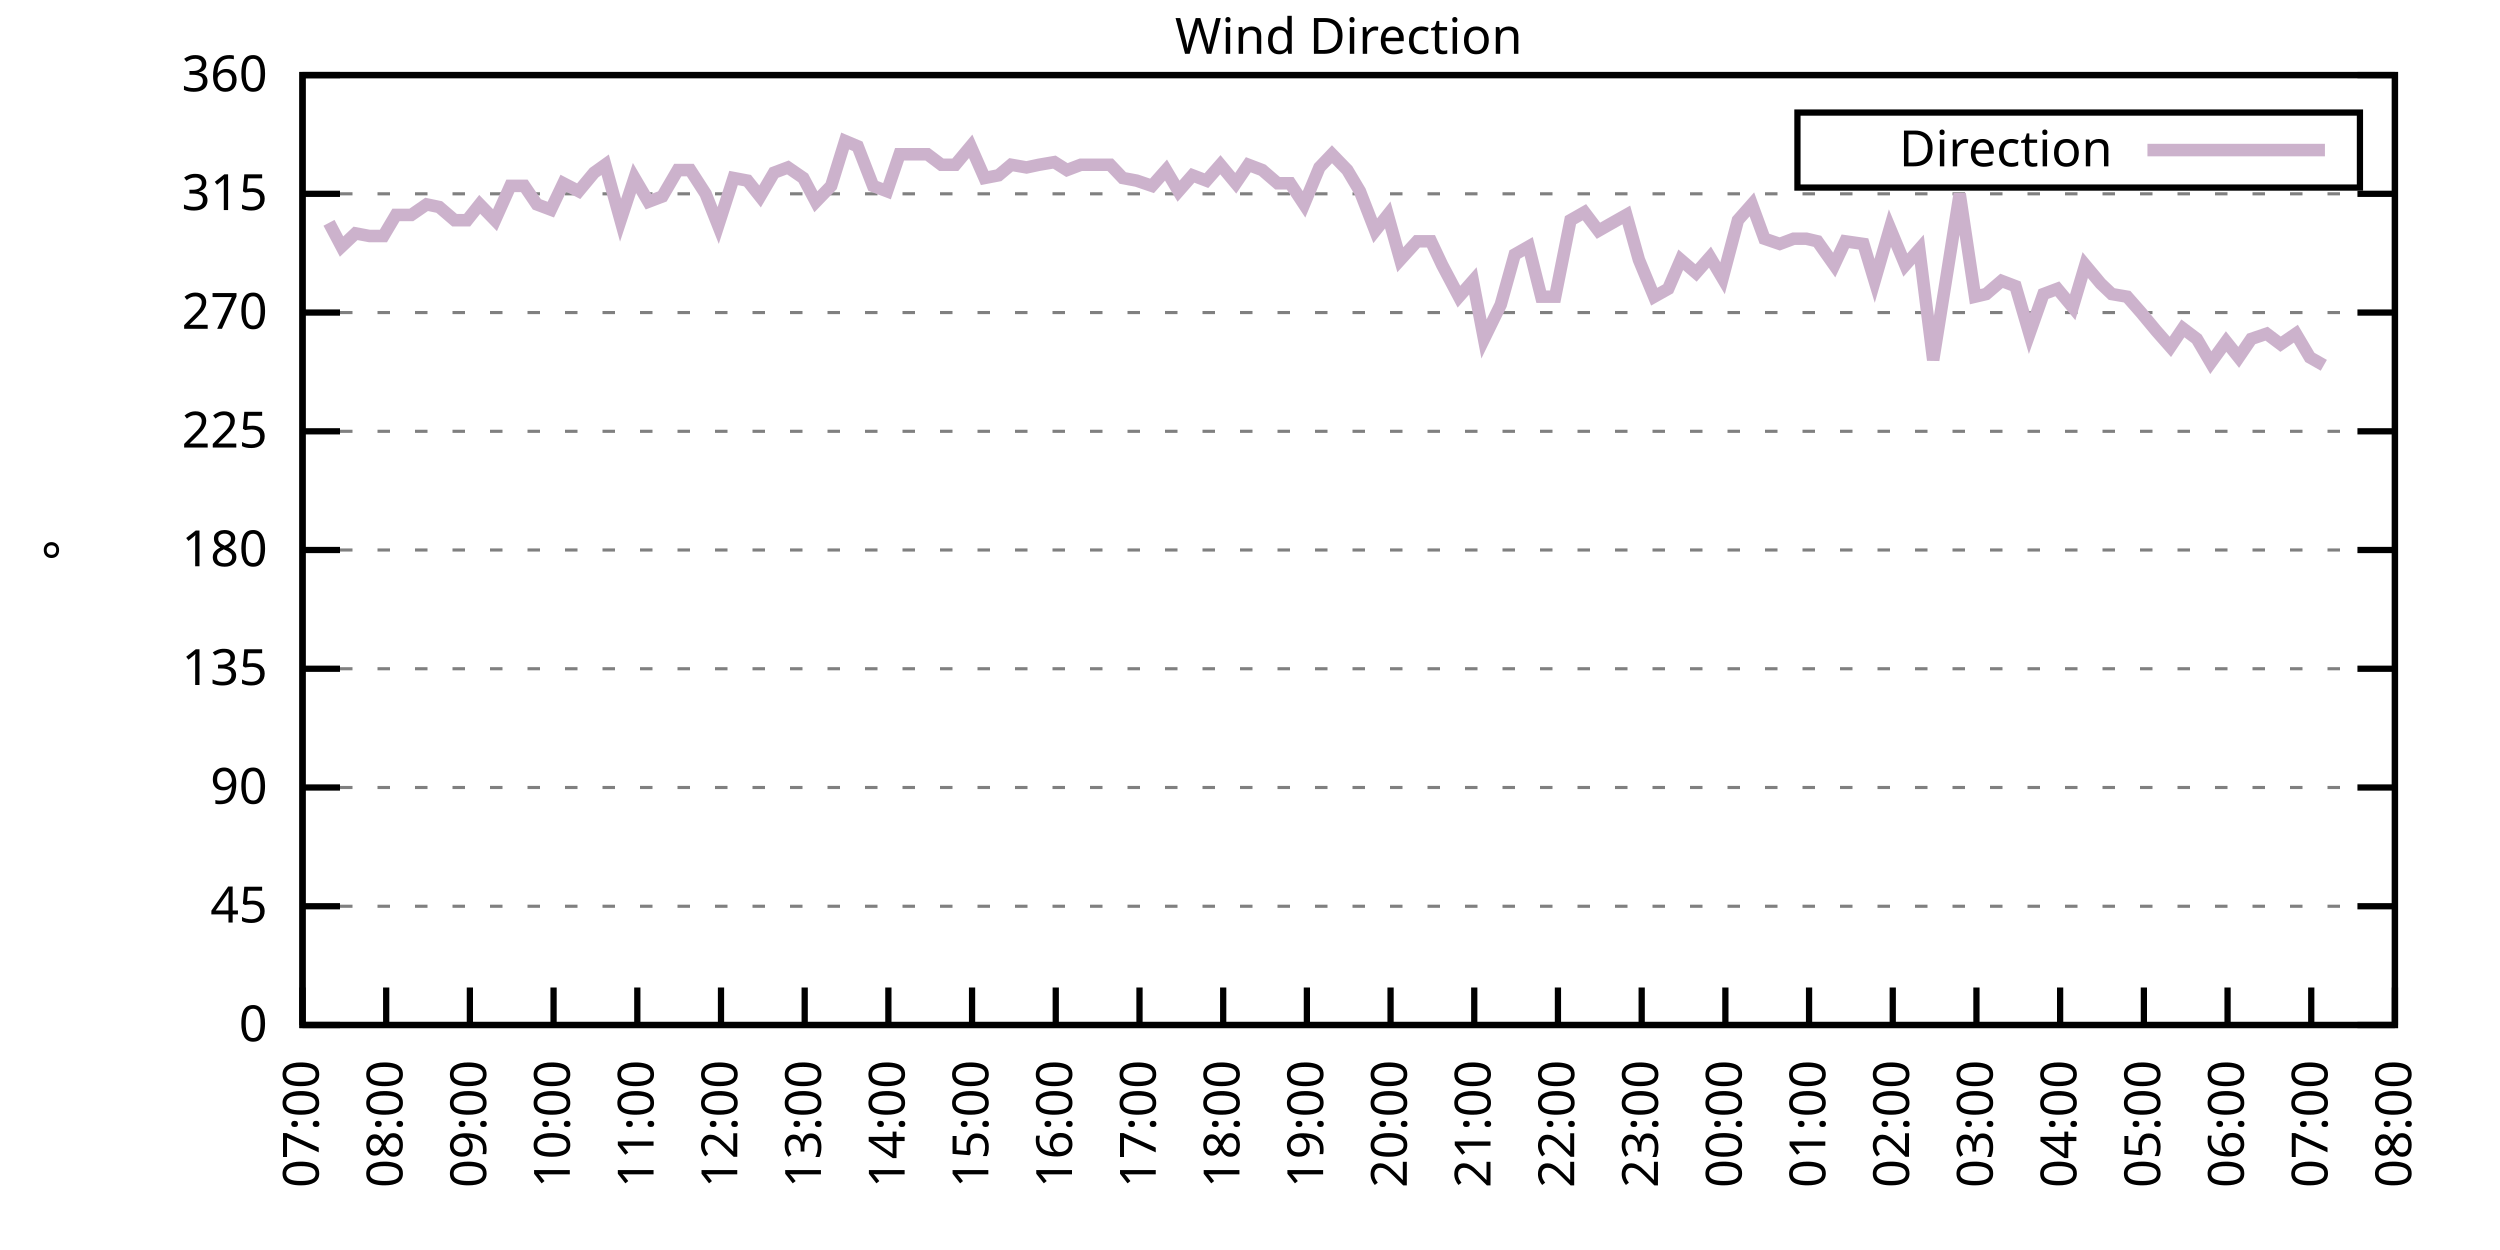
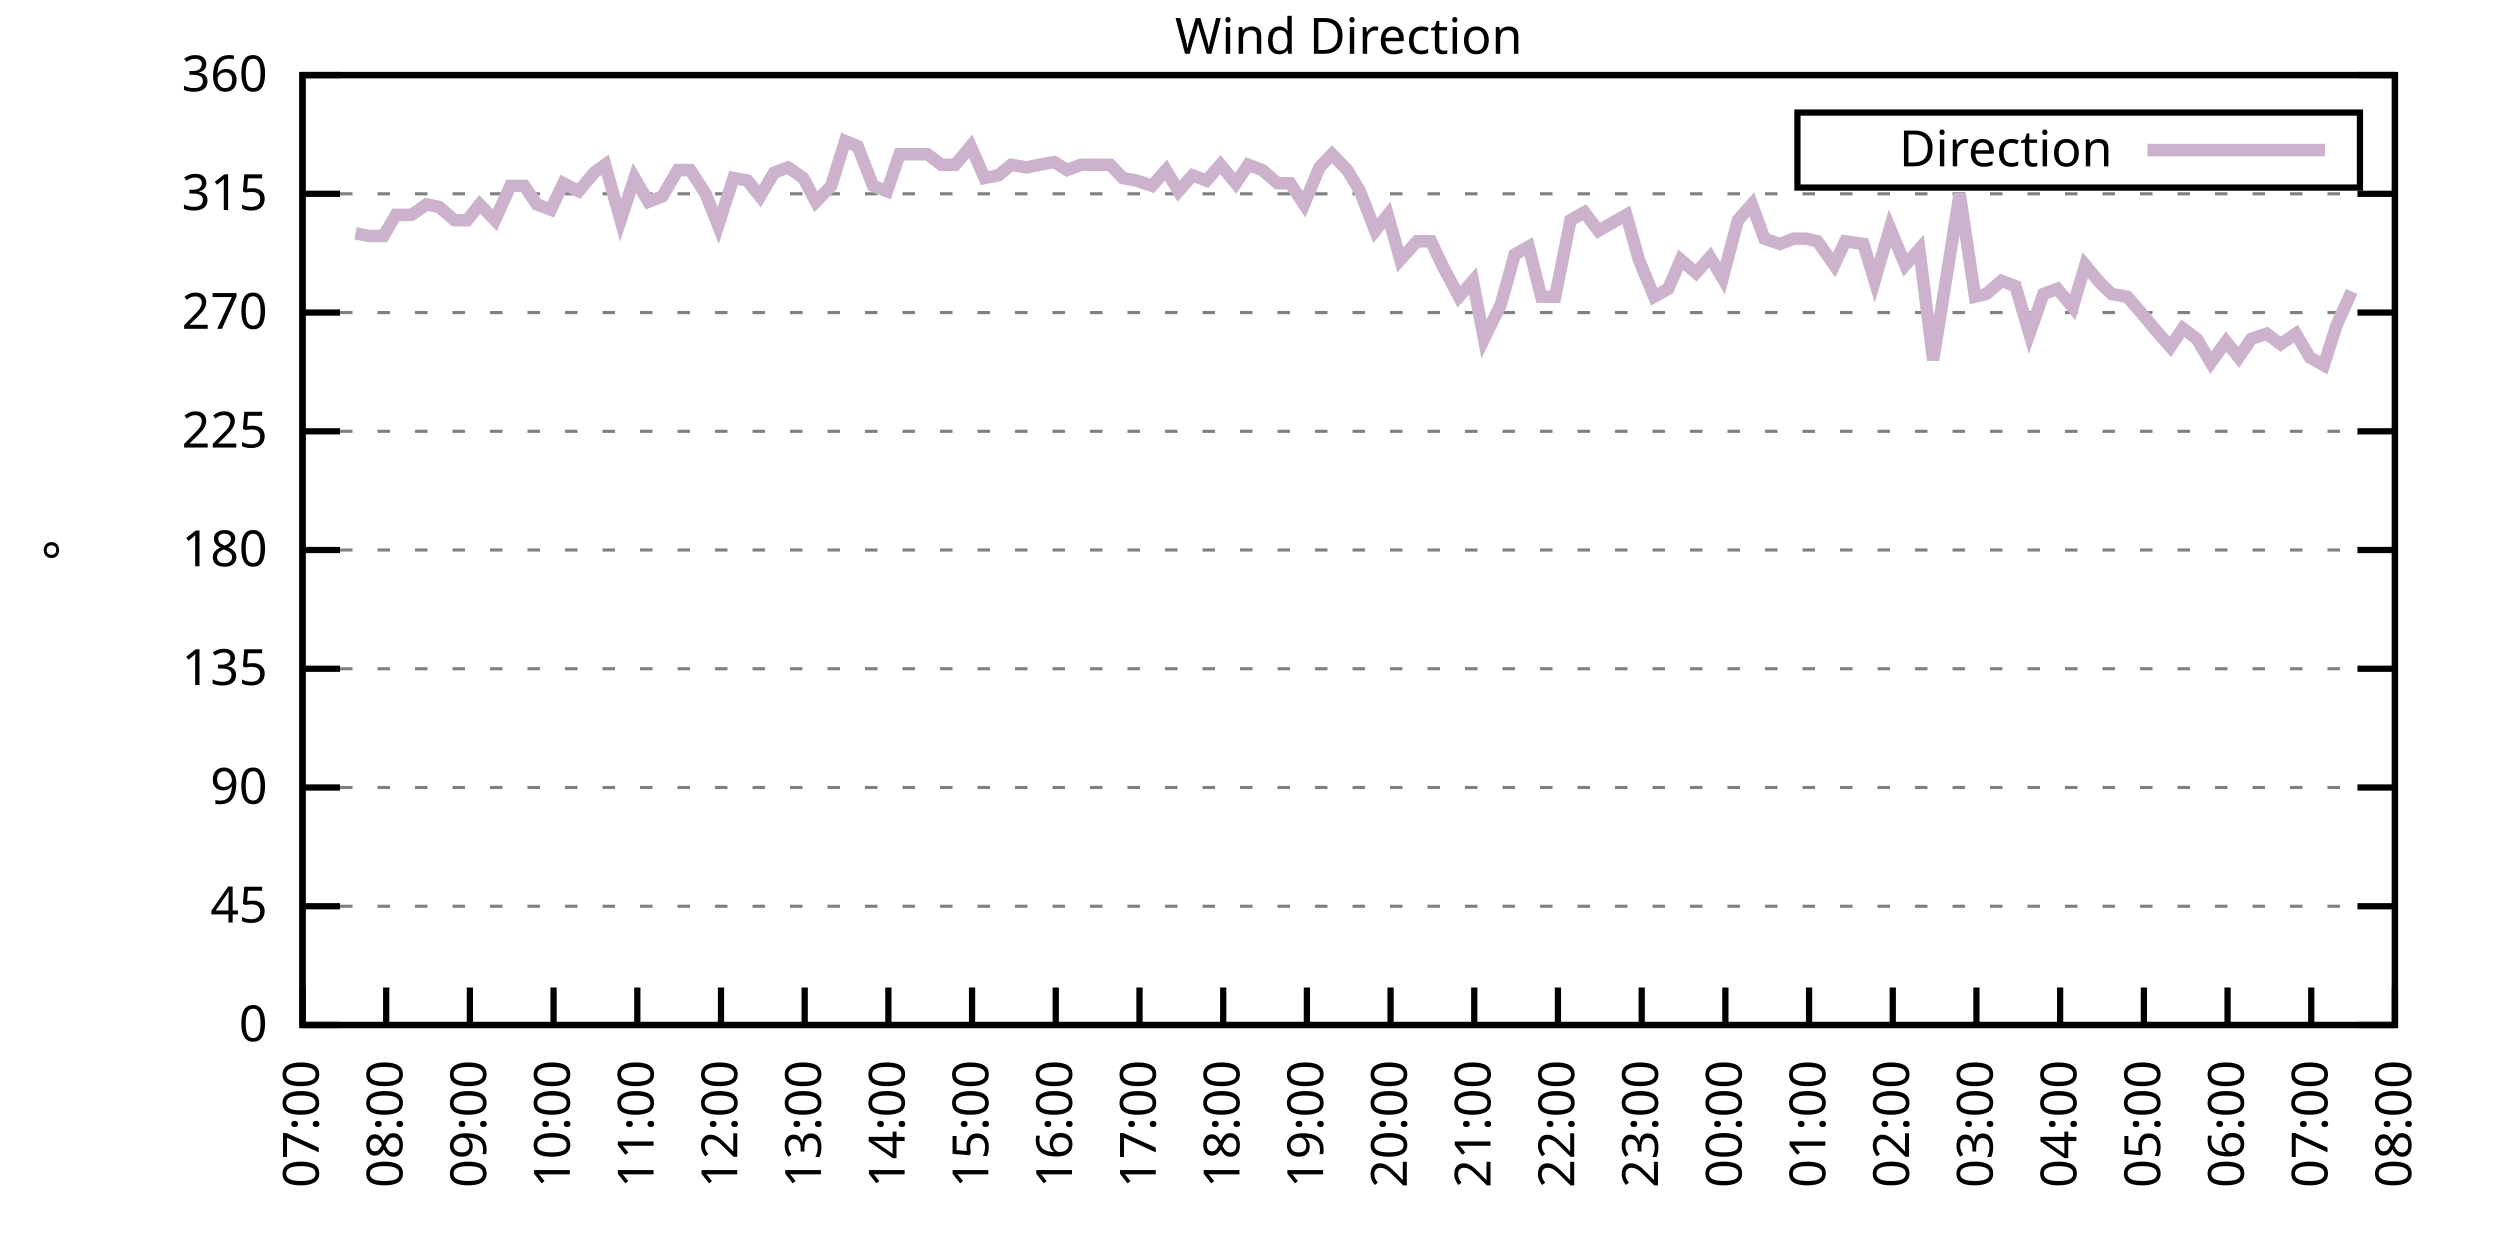
<svg xmlns="http://www.w3.org/2000/svg" xmlns:xlink="http://www.w3.org/1999/xlink" width="400" height="200" viewBox="0 0 400 200">
  <g id="gnuplot_canvas">
    <rect x="0" y="0" width="400" height="200" fill="none" />
    <defs>
      <circle id="gpDot" r="0.5" stroke-width="0.5" stroke="currentColor" />
      <path id="gpPt0" stroke-width="0.333" stroke="currentColor" d="M-1,0 h2 M0,-1 v2" />
      <path id="gpPt1" stroke-width="0.333" stroke="currentColor" d="M-1,-1 L1,1 M1,-1 L-1,1" />
      <path id="gpPt2" stroke-width="0.333" stroke="currentColor" d="M-1,0 L1,0 M0,-1 L0,1 M-1,-1 L1,1 M-1,1 L1,-1" />
      <rect id="gpPt3" stroke-width="0.333" stroke="currentColor" x="-1" y="-1" width="2" height="2" />
      <rect id="gpPt4" stroke-width="0.333" stroke="currentColor" fill="currentColor" x="-1" y="-1" width="2" height="2" />
      <circle id="gpPt5" stroke-width="0.333" stroke="currentColor" cx="0" cy="0" r="1" />
      <use xlink:href="#gpPt5" id="gpPt6" fill="currentColor" stroke="none" />
      <path id="gpPt7" stroke-width="0.333" stroke="currentColor" d="M0,-1.33 L-1.33,0.67 L1.33,0.67 z" />
      <use xlink:href="#gpPt7" id="gpPt8" fill="currentColor" stroke="none" />
      <use xlink:href="#gpPt7" id="gpPt9" stroke="currentColor" transform="rotate(180)" />
      <use xlink:href="#gpPt9" id="gpPt10" fill="currentColor" stroke="none" />
      <use xlink:href="#gpPt3" id="gpPt11" stroke="currentColor" transform="rotate(45)" />
      <use xlink:href="#gpPt11" id="gpPt12" fill="currentColor" stroke="none" />
      <path id="gpPt13" stroke-width="0.333" stroke="currentColor" d="M0,1.330 L1.265,0.411 L0.782,-1.067 L-0.782,-1.076 L-1.265,0.411 z" />
      <use xlink:href="#gpPt13" id="gpPt14" fill="currentColor" stroke="none" />
      <filter id="textbox" filterUnits="objectBoundingBox" x="0" y="0" height="1" width="1">
        <feFlood flood-color="white" flood-opacity="1" result="bgnd" />
        <feComposite in="SourceGraphic" in2="bgnd" operator="atop" />
      </filter>
      <filter id="greybox" filterUnits="objectBoundingBox" x="0" y="0" height="1" width="1">
        <feFlood flood-color="lightgrey" flood-opacity="1" result="grey" />
        <feComposite in="SourceGraphic" in2="grey" operator="atop" />
      </filter>
    </defs>
    <g fill="none" color="white" stroke="currentColor" stroke-width="1.00" stroke-linecap="butt" stroke-linejoin="miter">
</g>
    <g fill="none" color="black" stroke="currentColor" stroke-width="1.00" stroke-linecap="butt" stroke-linejoin="miter">
      <g stroke="none" shape-rendering="crispEdges">
        <polygon fill="rgb(255, 255, 255)" points="48.40,164.00 383.18,164.00 383.18,12.02 48.40,12.02 " />
      </g>
    </g>
    <g fill="none" color="black" stroke="currentColor" stroke-width="1.00" stroke-linecap="butt" stroke-linejoin="miter">
</g>
    <g fill="none" color="black" stroke="black" stroke-width="0.50" stroke-linecap="butt" stroke-linejoin="miter">
</g>
    <g fill="none" color="gray" stroke="currentColor" stroke-width="0.50" stroke-linecap="butt" stroke-linejoin="miter">
      <path stroke="gray" stroke-dasharray="2,4" class="gridline" d="M48.40,164.00 L383.19,164.00  " />
    </g>
    <g fill="none" color="gray" stroke="gray" stroke-width="1.00" stroke-linecap="butt" stroke-linejoin="miter">
</g>
    <g fill="none" color="black" stroke="currentColor" stroke-width="1.00" stroke-linecap="butt" stroke-linejoin="miter">
      <path stroke="black" d="M48.40,164.00 L54.40,164.00 M383.19,164.00 L377.19,164.00  " />
      <g transform="translate(42.80,166.60)" stroke="none" fill="black" font-family="Sans" font-size="8.00" text-anchor="end">
        <text>
          <tspan font-family="Sans"> 0</tspan>
        </text>
      </g>
    </g>
    <g fill="none" color="black" stroke="currentColor" stroke-width="1.00" stroke-linecap="butt" stroke-linejoin="miter">
</g>
    <g fill="none" color="black" stroke="black" stroke-width="0.50" stroke-linecap="butt" stroke-linejoin="miter">
</g>
    <g fill="none" color="gray" stroke="currentColor" stroke-width="0.50" stroke-linecap="butt" stroke-linejoin="miter">
      <path stroke="gray" stroke-dasharray="2,4" class="gridline" d="M48.40,145.00 L383.19,145.00  " />
    </g>
    <g fill="none" color="gray" stroke="gray" stroke-width="1.00" stroke-linecap="butt" stroke-linejoin="miter">
</g>
    <g fill="none" color="black" stroke="currentColor" stroke-width="1.00" stroke-linecap="butt" stroke-linejoin="miter">
      <path stroke="black" d="M48.40,145.00 L54.40,145.00 M383.19,145.00 L377.19,145.00  " />
      <g transform="translate(42.80,147.60)" stroke="none" fill="black" font-family="Sans" font-size="8.00" text-anchor="end">
        <text>
          <tspan font-family="Sans"> 45</tspan>
        </text>
      </g>
    </g>
    <g fill="none" color="black" stroke="currentColor" stroke-width="1.00" stroke-linecap="butt" stroke-linejoin="miter">
</g>
    <g fill="none" color="black" stroke="black" stroke-width="0.50" stroke-linecap="butt" stroke-linejoin="miter">
</g>
    <g fill="none" color="gray" stroke="currentColor" stroke-width="0.50" stroke-linecap="butt" stroke-linejoin="miter">
      <path stroke="gray" stroke-dasharray="2,4" class="gridline" d="M48.40,126.00 L383.19,126.00  " />
    </g>
    <g fill="none" color="gray" stroke="gray" stroke-width="1.00" stroke-linecap="butt" stroke-linejoin="miter">
</g>
    <g fill="none" color="black" stroke="currentColor" stroke-width="1.00" stroke-linecap="butt" stroke-linejoin="miter">
      <path stroke="black" d="M48.40,126.00 L54.40,126.00 M383.19,126.00 L377.19,126.00  " />
      <g transform="translate(42.80,128.60)" stroke="none" fill="black" font-family="Sans" font-size="8.00" text-anchor="end">
        <text>
          <tspan font-family="Sans"> 90</tspan>
        </text>
      </g>
    </g>
    <g fill="none" color="black" stroke="currentColor" stroke-width="1.00" stroke-linecap="butt" stroke-linejoin="miter">
</g>
    <g fill="none" color="black" stroke="black" stroke-width="0.50" stroke-linecap="butt" stroke-linejoin="miter">
</g>
    <g fill="none" color="gray" stroke="currentColor" stroke-width="0.50" stroke-linecap="butt" stroke-linejoin="miter">
      <path stroke="gray" stroke-dasharray="2,4" class="gridline" d="M48.40,107.00 L383.19,107.00  " />
    </g>
    <g fill="none" color="gray" stroke="gray" stroke-width="1.00" stroke-linecap="butt" stroke-linejoin="miter">
</g>
    <g fill="none" color="black" stroke="currentColor" stroke-width="1.00" stroke-linecap="butt" stroke-linejoin="miter">
      <path stroke="black" d="M48.40,107.00 L54.40,107.00 M383.19,107.00 L377.19,107.00  " />
      <g transform="translate(42.80,109.60)" stroke="none" fill="black" font-family="Sans" font-size="8.00" text-anchor="end">
        <text>
          <tspan font-family="Sans"> 135</tspan>
        </text>
      </g>
    </g>
    <g fill="none" color="black" stroke="currentColor" stroke-width="1.00" stroke-linecap="butt" stroke-linejoin="miter">
</g>
    <g fill="none" color="black" stroke="black" stroke-width="0.50" stroke-linecap="butt" stroke-linejoin="miter">
</g>
    <g fill="none" color="gray" stroke="currentColor" stroke-width="0.50" stroke-linecap="butt" stroke-linejoin="miter">
      <path stroke="gray" stroke-dasharray="2,4" class="gridline" d="M48.40,88.00 L383.19,88.00  " />
    </g>
    <g fill="none" color="gray" stroke="gray" stroke-width="1.00" stroke-linecap="butt" stroke-linejoin="miter">
</g>
    <g fill="none" color="black" stroke="currentColor" stroke-width="1.00" stroke-linecap="butt" stroke-linejoin="miter">
      <path stroke="black" d="M48.40,88.00 L54.40,88.00 M383.19,88.00 L377.19,88.00  " />
      <g transform="translate(42.80,90.60)" stroke="none" fill="black" font-family="Sans" font-size="8.00" text-anchor="end">
        <text>
          <tspan font-family="Sans"> 180</tspan>
        </text>
      </g>
    </g>
    <g fill="none" color="black" stroke="currentColor" stroke-width="1.00" stroke-linecap="butt" stroke-linejoin="miter">
</g>
    <g fill="none" color="black" stroke="black" stroke-width="0.50" stroke-linecap="butt" stroke-linejoin="miter">
</g>
    <g fill="none" color="gray" stroke="currentColor" stroke-width="0.50" stroke-linecap="butt" stroke-linejoin="miter">
      <path stroke="gray" stroke-dasharray="2,4" class="gridline" d="M48.40,69.01 L383.19,69.01  " />
    </g>
    <g fill="none" color="gray" stroke="gray" stroke-width="1.00" stroke-linecap="butt" stroke-linejoin="miter">
</g>
    <g fill="none" color="black" stroke="currentColor" stroke-width="1.00" stroke-linecap="butt" stroke-linejoin="miter">
      <path stroke="black" d="M48.40,69.01 L54.40,69.01 M383.19,69.01 L377.19,69.01  " />
      <g transform="translate(42.80,71.61)" stroke="none" fill="black" font-family="Sans" font-size="8.00" text-anchor="end">
        <text>
          <tspan font-family="Sans"> 225</tspan>
        </text>
      </g>
    </g>
    <g fill="none" color="black" stroke="currentColor" stroke-width="1.00" stroke-linecap="butt" stroke-linejoin="miter">
</g>
    <g fill="none" color="black" stroke="black" stroke-width="0.50" stroke-linecap="butt" stroke-linejoin="miter">
</g>
    <g fill="none" color="gray" stroke="currentColor" stroke-width="0.50" stroke-linecap="butt" stroke-linejoin="miter">
      <path stroke="gray" stroke-dasharray="2,4" class="gridline" d="M48.40,50.01 L383.19,50.01  " />
    </g>
    <g fill="none" color="gray" stroke="gray" stroke-width="1.00" stroke-linecap="butt" stroke-linejoin="miter">
</g>
    <g fill="none" color="black" stroke="currentColor" stroke-width="1.00" stroke-linecap="butt" stroke-linejoin="miter">
      <path stroke="black" d="M48.40,50.01 L54.40,50.01 M383.19,50.01 L377.19,50.01  " />
      <g transform="translate(42.80,52.61)" stroke="none" fill="black" font-family="Sans" font-size="8.00" text-anchor="end">
        <text>
          <tspan font-family="Sans"> 270</tspan>
        </text>
      </g>
    </g>
    <g fill="none" color="black" stroke="currentColor" stroke-width="1.00" stroke-linecap="butt" stroke-linejoin="miter">
</g>
    <g fill="none" color="black" stroke="black" stroke-width="0.50" stroke-linecap="butt" stroke-linejoin="miter">
</g>
    <g fill="none" color="gray" stroke="currentColor" stroke-width="0.50" stroke-linecap="butt" stroke-linejoin="miter">
      <path stroke="gray" stroke-dasharray="2,4" class="gridline" d="M48.40,31.01 L383.19,31.01  " />
    </g>
    <g fill="none" color="gray" stroke="gray" stroke-width="1.00" stroke-linecap="butt" stroke-linejoin="miter">
</g>
    <g fill="none" color="black" stroke="currentColor" stroke-width="1.00" stroke-linecap="butt" stroke-linejoin="miter">
      <path stroke="black" d="M48.40,31.01 L54.40,31.01 M383.19,31.01 L377.19,31.01  " />
      <g transform="translate(42.80,33.61)" stroke="none" fill="black" font-family="Sans" font-size="8.00" text-anchor="end">
        <text>
          <tspan font-family="Sans"> 315</tspan>
        </text>
      </g>
    </g>
    <g fill="none" color="black" stroke="currentColor" stroke-width="1.00" stroke-linecap="butt" stroke-linejoin="miter">
</g>
    <g fill="none" color="black" stroke="black" stroke-width="0.50" stroke-linecap="butt" stroke-linejoin="miter">
</g>
    <g fill="none" color="gray" stroke="currentColor" stroke-width="0.50" stroke-linecap="butt" stroke-linejoin="miter">
      <path stroke="gray" stroke-dasharray="2,4" class="gridline" d="M48.40,12.01 L383.19,12.01  " />
    </g>
    <g fill="none" color="gray" stroke="gray" stroke-width="1.00" stroke-linecap="butt" stroke-linejoin="miter">
</g>
    <g fill="none" color="black" stroke="currentColor" stroke-width="1.00" stroke-linecap="butt" stroke-linejoin="miter">
      <path stroke="black" d="M48.40,12.01 L54.40,12.01 M383.19,12.01 L377.19,12.01  " />
      <g transform="translate(42.80,14.61)" stroke="none" fill="black" font-family="Sans" font-size="8.00" text-anchor="end">
        <text>
          <tspan font-family="Sans"> 360</tspan>
        </text>
      </g>
    </g>
    <g fill="none" color="black" stroke="currentColor" stroke-width="1.00" stroke-linecap="butt" stroke-linejoin="miter">
      <path stroke="black" d="M48.40,164.00 L48.40,158.00  " />
      <g transform="translate(51.00,169.60) rotate(270.00)" stroke="none" fill="black" font-family="Sans" font-size="8.00" text-anchor="end">
        <text>
          <tspan font-family="Sans">07:00</tspan>
        </text>
      </g>
    </g>
    <g fill="none" color="black" stroke="currentColor" stroke-width="1.00" stroke-linecap="butt" stroke-linejoin="miter">
      <path stroke="black" d="M61.79,164.00 L61.79,158.00  " />
      <g transform="translate(64.39,169.60) rotate(270.00)" stroke="none" fill="black" font-family="Sans" font-size="8.00" text-anchor="end">
        <text>
          <tspan font-family="Sans">08:00</tspan>
        </text>
      </g>
    </g>
    <g fill="none" color="black" stroke="currentColor" stroke-width="1.00" stroke-linecap="butt" stroke-linejoin="miter">
      <path stroke="black" d="M75.18,164.00 L75.18,158.00  " />
      <g transform="translate(77.78,169.60) rotate(270.00)" stroke="none" fill="black" font-family="Sans" font-size="8.00" text-anchor="end">
        <text>
          <tspan font-family="Sans">09:00</tspan>
        </text>
      </g>
    </g>
    <g fill="none" color="black" stroke="currentColor" stroke-width="1.00" stroke-linecap="butt" stroke-linejoin="miter">
      <path stroke="black" d="M88.57,164.00 L88.57,158.00  " />
      <g transform="translate(91.17,169.60) rotate(270.00)" stroke="none" fill="black" font-family="Sans" font-size="8.00" text-anchor="end">
        <text>
          <tspan font-family="Sans">10:00</tspan>
        </text>
      </g>
    </g>
    <g fill="none" color="black" stroke="currentColor" stroke-width="1.00" stroke-linecap="butt" stroke-linejoin="miter">
      <path stroke="black" d="M101.97,164.00 L101.97,158.00  " />
      <g transform="translate(104.57,169.60) rotate(270.00)" stroke="none" fill="black" font-family="Sans" font-size="8.00" text-anchor="end">
        <text>
          <tspan font-family="Sans">11:00</tspan>
        </text>
      </g>
    </g>
    <g fill="none" color="black" stroke="currentColor" stroke-width="1.00" stroke-linecap="butt" stroke-linejoin="miter">
      <path stroke="black" d="M115.36,164.00 L115.36,158.00  " />
      <g transform="translate(117.96,169.60) rotate(270.00)" stroke="none" fill="black" font-family="Sans" font-size="8.00" text-anchor="end">
        <text>
          <tspan font-family="Sans">12:00</tspan>
        </text>
      </g>
    </g>
    <g fill="none" color="black" stroke="currentColor" stroke-width="1.00" stroke-linecap="butt" stroke-linejoin="miter">
      <path stroke="black" d="M128.75,164.00 L128.75,158.00  " />
      <g transform="translate(131.35,169.60) rotate(270.00)" stroke="none" fill="black" font-family="Sans" font-size="8.00" text-anchor="end">
        <text>
          <tspan font-family="Sans">13:00</tspan>
        </text>
      </g>
    </g>
    <g fill="none" color="black" stroke="currentColor" stroke-width="1.00" stroke-linecap="butt" stroke-linejoin="miter">
      <path stroke="black" d="M142.14,164.00 L142.14,158.00  " />
      <g transform="translate(144.74,169.60) rotate(270.00)" stroke="none" fill="black" font-family="Sans" font-size="8.00" text-anchor="end">
        <text>
          <tspan font-family="Sans">14:00</tspan>
        </text>
      </g>
    </g>
    <g fill="none" color="black" stroke="currentColor" stroke-width="1.00" stroke-linecap="butt" stroke-linejoin="miter">
      <path stroke="black" d="M155.53,164.00 L155.53,158.00  " />
      <g transform="translate(158.13,169.60) rotate(270.00)" stroke="none" fill="black" font-family="Sans" font-size="8.00" text-anchor="end">
        <text>
          <tspan font-family="Sans">15:00</tspan>
        </text>
      </g>
    </g>
    <g fill="none" color="black" stroke="currentColor" stroke-width="1.00" stroke-linecap="butt" stroke-linejoin="miter">
      <path stroke="black" d="M168.92,164.00 L168.92,158.00  " />
      <g transform="translate(171.52,169.60) rotate(270.00)" stroke="none" fill="black" font-family="Sans" font-size="8.00" text-anchor="end">
        <text>
          <tspan font-family="Sans">16:00</tspan>
        </text>
      </g>
    </g>
    <g fill="none" color="black" stroke="currentColor" stroke-width="1.00" stroke-linecap="butt" stroke-linejoin="miter">
      <path stroke="black" d="M182.32,164.00 L182.32,158.00  " />
      <g transform="translate(184.92,169.60) rotate(270.00)" stroke="none" fill="black" font-family="Sans" font-size="8.00" text-anchor="end">
        <text>
          <tspan font-family="Sans">17:00</tspan>
        </text>
      </g>
    </g>
    <g fill="none" color="black" stroke="currentColor" stroke-width="1.00" stroke-linecap="butt" stroke-linejoin="miter">
      <path stroke="black" d="M195.71,164.00 L195.71,158.00  " />
      <g transform="translate(198.31,169.60) rotate(270.00)" stroke="none" fill="black" font-family="Sans" font-size="8.00" text-anchor="end">
        <text>
          <tspan font-family="Sans">18:00</tspan>
        </text>
      </g>
    </g>
    <g fill="none" color="black" stroke="currentColor" stroke-width="1.00" stroke-linecap="butt" stroke-linejoin="miter">
      <path stroke="black" d="M209.10,164.00 L209.10,158.00  " />
      <g transform="translate(211.70,169.60) rotate(270.00)" stroke="none" fill="black" font-family="Sans" font-size="8.00" text-anchor="end">
        <text>
          <tspan font-family="Sans">19:00</tspan>
        </text>
      </g>
    </g>
    <g fill="none" color="black" stroke="currentColor" stroke-width="1.00" stroke-linecap="butt" stroke-linejoin="miter">
      <path stroke="black" d="M222.49,164.00 L222.49,158.00  " />
      <g transform="translate(225.09,169.60) rotate(270.00)" stroke="none" fill="black" font-family="Sans" font-size="8.00" text-anchor="end">
        <text>
          <tspan font-family="Sans">20:00</tspan>
        </text>
      </g>
    </g>
    <g fill="none" color="black" stroke="currentColor" stroke-width="1.00" stroke-linecap="butt" stroke-linejoin="miter">
      <path stroke="black" d="M235.88,164.00 L235.88,158.00  " />
      <g transform="translate(238.48,169.60) rotate(270.00)" stroke="none" fill="black" font-family="Sans" font-size="8.00" text-anchor="end">
        <text>
          <tspan font-family="Sans">21:00</tspan>
        </text>
      </g>
    </g>
    <g fill="none" color="black" stroke="currentColor" stroke-width="1.00" stroke-linecap="butt" stroke-linejoin="miter">
      <path stroke="black" d="M249.27,164.00 L249.27,158.00  " />
      <g transform="translate(251.87,169.60) rotate(270.00)" stroke="none" fill="black" font-family="Sans" font-size="8.00" text-anchor="end">
        <text>
          <tspan font-family="Sans">22:00</tspan>
        </text>
      </g>
    </g>
    <g fill="none" color="black" stroke="currentColor" stroke-width="1.00" stroke-linecap="butt" stroke-linejoin="miter">
      <path stroke="black" d="M262.67,164.00 L262.67,158.00  " />
      <g transform="translate(265.27,169.60) rotate(270.00)" stroke="none" fill="black" font-family="Sans" font-size="8.00" text-anchor="end">
        <text>
          <tspan font-family="Sans">23:00</tspan>
        </text>
      </g>
    </g>
    <g fill="none" color="black" stroke="currentColor" stroke-width="1.00" stroke-linecap="butt" stroke-linejoin="miter">
      <path stroke="black" d="M276.06,164.00 L276.06,158.00  " />
      <g transform="translate(278.66,169.60) rotate(270.00)" stroke="none" fill="black" font-family="Sans" font-size="8.00" text-anchor="end">
        <text>
          <tspan font-family="Sans">00:00</tspan>
        </text>
      </g>
    </g>
    <g fill="none" color="black" stroke="currentColor" stroke-width="1.00" stroke-linecap="butt" stroke-linejoin="miter">
      <path stroke="black" d="M289.45,164.00 L289.45,158.00  " />
      <g transform="translate(292.05,169.60) rotate(270.00)" stroke="none" fill="black" font-family="Sans" font-size="8.00" text-anchor="end">
        <text>
          <tspan font-family="Sans">01:00</tspan>
        </text>
      </g>
    </g>
    <g fill="none" color="black" stroke="currentColor" stroke-width="1.00" stroke-linecap="butt" stroke-linejoin="miter">
      <path stroke="black" d="M302.84,164.00 L302.84,158.00  " />
      <g transform="translate(305.44,169.60) rotate(270.00)" stroke="none" fill="black" font-family="Sans" font-size="8.00" text-anchor="end">
        <text>
          <tspan font-family="Sans">02:00</tspan>
        </text>
      </g>
    </g>
    <g fill="none" color="black" stroke="currentColor" stroke-width="1.00" stroke-linecap="butt" stroke-linejoin="miter">
      <path stroke="black" d="M316.23,164.00 L316.23,158.00  " />
      <g transform="translate(318.83,169.60) rotate(270.00)" stroke="none" fill="black" font-family="Sans" font-size="8.00" text-anchor="end">
        <text>
          <tspan font-family="Sans">03:00</tspan>
        </text>
      </g>
    </g>
    <g fill="none" color="black" stroke="currentColor" stroke-width="1.00" stroke-linecap="butt" stroke-linejoin="miter">
      <path stroke="black" d="M329.62,164.00 L329.62,158.00  " />
      <g transform="translate(332.22,169.60) rotate(270.00)" stroke="none" fill="black" font-family="Sans" font-size="8.00" text-anchor="end">
        <text>
          <tspan font-family="Sans">04:00</tspan>
        </text>
      </g>
    </g>
    <g fill="none" color="black" stroke="currentColor" stroke-width="1.00" stroke-linecap="butt" stroke-linejoin="miter">
      <path stroke="black" d="M343.02,164.00 L343.02,158.00  " />
      <g transform="translate(345.62,169.60) rotate(270.00)" stroke="none" fill="black" font-family="Sans" font-size="8.00" text-anchor="end">
        <text>
          <tspan font-family="Sans">05:00</tspan>
        </text>
      </g>
    </g>
    <g fill="none" color="black" stroke="currentColor" stroke-width="1.00" stroke-linecap="butt" stroke-linejoin="miter">
      <path stroke="black" d="M356.41,164.00 L356.41,158.00  " />
      <g transform="translate(359.01,169.60) rotate(270.00)" stroke="none" fill="black" font-family="Sans" font-size="8.00" text-anchor="end">
        <text>
          <tspan font-family="Sans">06:00</tspan>
        </text>
      </g>
    </g>
    <g fill="none" color="black" stroke="currentColor" stroke-width="1.00" stroke-linecap="butt" stroke-linejoin="miter">
      <path stroke="black" d="M369.80,164.00 L369.80,158.00  " />
      <g transform="translate(372.40,169.60) rotate(270.00)" stroke="none" fill="black" font-family="Sans" font-size="8.00" text-anchor="end">
        <text>
          <tspan font-family="Sans">07:00</tspan>
        </text>
      </g>
    </g>
    <g fill="none" color="black" stroke="currentColor" stroke-width="1.00" stroke-linecap="butt" stroke-linejoin="miter">
      <path stroke="black" d="M383.19,164.00 L383.19,158.00  " />
      <g transform="translate(385.79,169.60) rotate(270.00)" stroke="none" fill="black" font-family="Sans" font-size="8.00" text-anchor="end">
        <text>
          <tspan font-family="Sans">08:00</tspan>
        </text>
      </g>
    </g>
    <g fill="none" color="black" stroke="currentColor" stroke-width="1.00" stroke-linecap="butt" stroke-linejoin="miter">
</g>
    <g fill="none" color="black" stroke="currentColor" stroke-width="1.00" stroke-linecap="butt" stroke-linejoin="miter">
      <path stroke="black" d="M48.40,12.01 L48.40,164.00 L383.19,164.00 L383.19,12.01 L48.40,12.01 Z  " />
    </g>
    <g fill="none" color="black" stroke="currentColor" stroke-width="1.00" stroke-linecap="butt" stroke-linejoin="miter">
</g>
    <g fill="none" color="black" stroke="currentColor" stroke-width="1.00" stroke-linecap="butt" stroke-linejoin="miter">
      <path stroke="black" d="M287.59,30.01 L287.59,18.01 L377.59,18.01 L377.59,30.01 L287.59,30.01 Z  " />
    </g>
    <g id="Wind_direction_plot_1">
      <g fill="none" color="white" stroke="black" stroke-width="2.00" stroke-linecap="butt" stroke-linejoin="miter">
</g>
      <g fill="none" color="black" stroke="currentColor" stroke-width="2.00" stroke-linecap="butt" stroke-linejoin="miter">
        <g transform="translate(337.99,26.61)" stroke="none" fill="black" font-family="Sans" font-size="8.00" text-anchor="end">
          <text>
            <tspan font-family="Sans">Direction</tspan>
          </text>
        </g>
      </g>
      <g fill="none" color="black" stroke="currentColor" stroke-width="2.00" stroke-linecap="butt" stroke-linejoin="miter">
-         <path stroke="rgb(204, 178, 204)" d="M343.59,24.01 L371.99,24.01 M52.64,35.65 L54.65,39.45 L56.88,37.34 L59.11,37.76 L61.35,37.76 L63.35,34.39   L65.81,34.39 L68.26,32.70 L70.27,33.12 L72.73,35.23 L74.74,35.23 L76.75,32.70 L79.20,35.23 L81.66,29.74   L83.89,29.74 L85.90,32.70 L88.13,33.54 L90.14,29.32 L92.59,30.59 L95.05,27.63 L96.83,26.36 L99.29,35.23   L101.52,28.48 L103.75,32.28 L105.98,31.43 L108.44,27.21 L110.45,27.21 L112.90,31.01 L114.91,36.08 L117.37,28.48   L119.60,28.90 L121.61,31.43 L123.84,27.63 L126.07,26.79 L128.53,28.48 L130.54,32.28 L132.99,29.74 L135.22,22.56   L137.23,23.41 L139.69,29.74 L141.92,30.59 L143.93,24.68 L146.16,24.68 L148.39,24.68 L150.62,26.36 L152.85,26.36   L155.31,23.41 L157.54,28.48 L159.77,28.05 L161.78,26.36 L164.24,26.79 L166.25,26.36 L168.70,25.94 L170.71,27.21   L172.94,26.36 L175.40,26.36 L177.63,26.36 L179.64,28.48 L181.87,28.90 L184.32,29.74 L186.56,27.21 L188.57,30.59   L190.80,28.05 L193.03,28.90 L195.26,26.36 L197.72,29.32 L199.73,26.36 L201.96,27.21 L204.41,29.32 L206.42,29.32   L208.65,32.70 L211.11,26.79 L213.12,24.68 L215.57,27.21 L217.58,30.59 L220.04,36.92 L222.04,34.39 L224.05,41.56   L226.73,38.61 L228.96,38.61 L230.75,42.41 L233.43,47.47 L235.66,44.94 L237.44,54.23 L240.12,48.74 L242.36,40.72   L244.59,39.45 L246.60,47.47 L248.83,47.47 L251.28,35.23 L253.51,33.96 L255.75,36.92 L257.98,35.65 L260.21,34.39   L262.22,41.56 L264.67,47.47 L266.91,46.21 L268.92,41.56 L271.37,43.67 L273.60,41.14 L275.61,44.52 L278.07,35.23   L280.30,32.70 L282.31,38.19 L284.76,39.03 L286.99,38.19 L289.00,38.19 L290.79,38.61 L293.47,42.41 L295.25,38.61   L298.15,39.03 L299.94,44.94 L302.39,36.50 L304.85,42.41 L307.08,39.87 L309.31,57.61 L311.54,43.67 L313.55,31.01   L316.01,47.47 L317.79,47.05 L320.25,44.94 L322.48,45.79 L324.71,53.39 L326.95,47.05 L329.18,46.21 L331.63,49.16   L333.64,42.41 L336.10,45.36 L337.88,47.05 L340.34,47.47 L342.57,50.01 L345.02,52.96 L347.26,55.50 L349.26,52.54   L351.50,54.23 L353.73,58.03 L356.18,54.65 L358.19,57.18 L360.20,54.23 L362.66,53.39 L364.89,55.07 L367.34,53.39   L369.58,57.18 L371.81,58.45  " />
+         <path stroke="rgb(204, 178, 204)" d="M343.59,24.01 L371.99,24.01 M56.88,37.34 L59.11,37.76 L61.35,37.76 L63.35,34.39 L65.81,34.39 L68.26,32.70   L70.27,33.12 L72.73,35.23 L74.74,35.23 L76.75,32.70 L79.20,35.23 L81.66,29.74 L83.89,29.74 L85.90,32.70   L88.13,33.54 L90.14,29.32 L92.59,30.59 L95.05,27.63 L96.83,26.36 L99.29,35.23 L101.52,28.48 L103.75,32.28   L105.98,31.43 L108.44,27.21 L110.45,27.21 L112.90,31.01 L114.91,36.08 L117.37,28.48 L119.60,28.90 L121.61,31.43   L123.84,27.63 L126.07,26.79 L128.53,28.48 L130.54,32.28 L132.99,29.74 L135.22,22.56 L137.23,23.41 L139.69,29.74   L141.92,30.59 L143.93,24.68 L146.16,24.68 L148.39,24.68 L150.62,26.36 L152.85,26.36 L155.31,23.41 L157.54,28.48   L159.77,28.05 L161.78,26.36 L164.24,26.79 L166.25,26.36 L168.70,25.94 L170.71,27.21 L172.94,26.36 L175.40,26.36   L177.63,26.36 L179.64,28.48 L181.87,28.90 L184.32,29.74 L186.56,27.21 L188.57,30.59 L190.80,28.05 L193.03,28.90   L195.26,26.36 L197.72,29.32 L199.73,26.36 L201.96,27.21 L204.41,29.32 L206.42,29.32 L208.65,32.70 L211.11,26.79   L213.12,24.68 L215.57,27.21 L217.58,30.59 L220.04,36.92 L222.04,34.39 L224.05,41.56 L226.73,38.61 L228.96,38.61   L230.75,42.41 L233.43,47.47 L235.66,44.94 L237.44,54.23 L240.12,48.74 L242.36,40.72 L244.59,39.45 L246.60,47.47   L248.83,47.47 L251.28,35.23 L253.51,33.96 L255.75,36.92 L257.98,35.65 L260.21,34.39 L262.22,41.56 L264.67,47.47   L266.91,46.21 L268.92,41.56 L271.37,43.67 L273.60,41.14 L275.61,44.52 L278.07,35.23 L280.30,32.70 L282.31,38.19   L284.76,39.03 L286.99,38.19 L289.00,38.19 L290.79,38.61 L293.47,42.41 L295.25,38.61 L298.15,39.03 L299.94,44.94   L302.39,36.50 L304.85,42.41 L307.08,39.87 L309.31,57.61 L311.54,43.67 L313.55,31.01 L316.01,47.47 L317.79,47.05   L320.25,44.94 L322.48,45.79 L324.71,53.39 L326.95,47.05 L329.18,46.21 L331.63,49.16 L333.64,42.41 L336.10,45.36   L337.88,47.05 L340.34,47.47 L342.57,50.01 L345.02,52.96 L347.26,55.50 L349.26,52.54 L351.50,54.23 L353.73,58.03   L356.18,54.65 L358.19,57.18 L360.20,54.23 L362.66,53.39 L364.89,55.07 L367.34,53.39 L369.58,57.18 L371.81,58.45   L373.82,52.12 L376.27,46.63  " />
      </g>
    </g>
    <g fill="none" color="black" stroke="currentColor" stroke-width="2.00" stroke-linecap="butt" stroke-linejoin="miter">
</g>
    <g fill="none" color="black" stroke="black" stroke-width="1.00" stroke-linecap="butt" stroke-linejoin="miter">
</g>
    <g fill="none" color="black" stroke="currentColor" stroke-width="1.00" stroke-linecap="butt" stroke-linejoin="miter">
      <path stroke="black" d="M48.40,12.01 L48.40,164.00 L383.19,164.00 L383.19,12.01 L48.40,12.01 Z  " />
      <g transform="translate(12.80,88.01) rotate(270.00)" stroke="none" fill="black" font-family="Sans" font-size="8.00" text-anchor="middle">
        <text>
          <tspan font-family="Sans">°</tspan>
        </text>
      </g>
    </g>
    <g fill="none" color="black" stroke="currentColor" stroke-width="1.00" stroke-linecap="butt" stroke-linejoin="miter">
</g>
    <g fill="none" color="black" stroke="currentColor" stroke-width="1.00" stroke-linecap="butt" stroke-linejoin="miter">
      <g transform="translate(215.79,8.61)" stroke="none" fill="black" font-family="Sans" font-size="8.00" text-anchor="middle">
        <text>
          <tspan font-family="Sans">Wind Direction</tspan>
        </text>
      </g>
    </g>
    <g fill="none" color="black" stroke="currentColor" stroke-width="1.00" stroke-linecap="butt" stroke-linejoin="miter">
</g>
  </g>
</svg>
